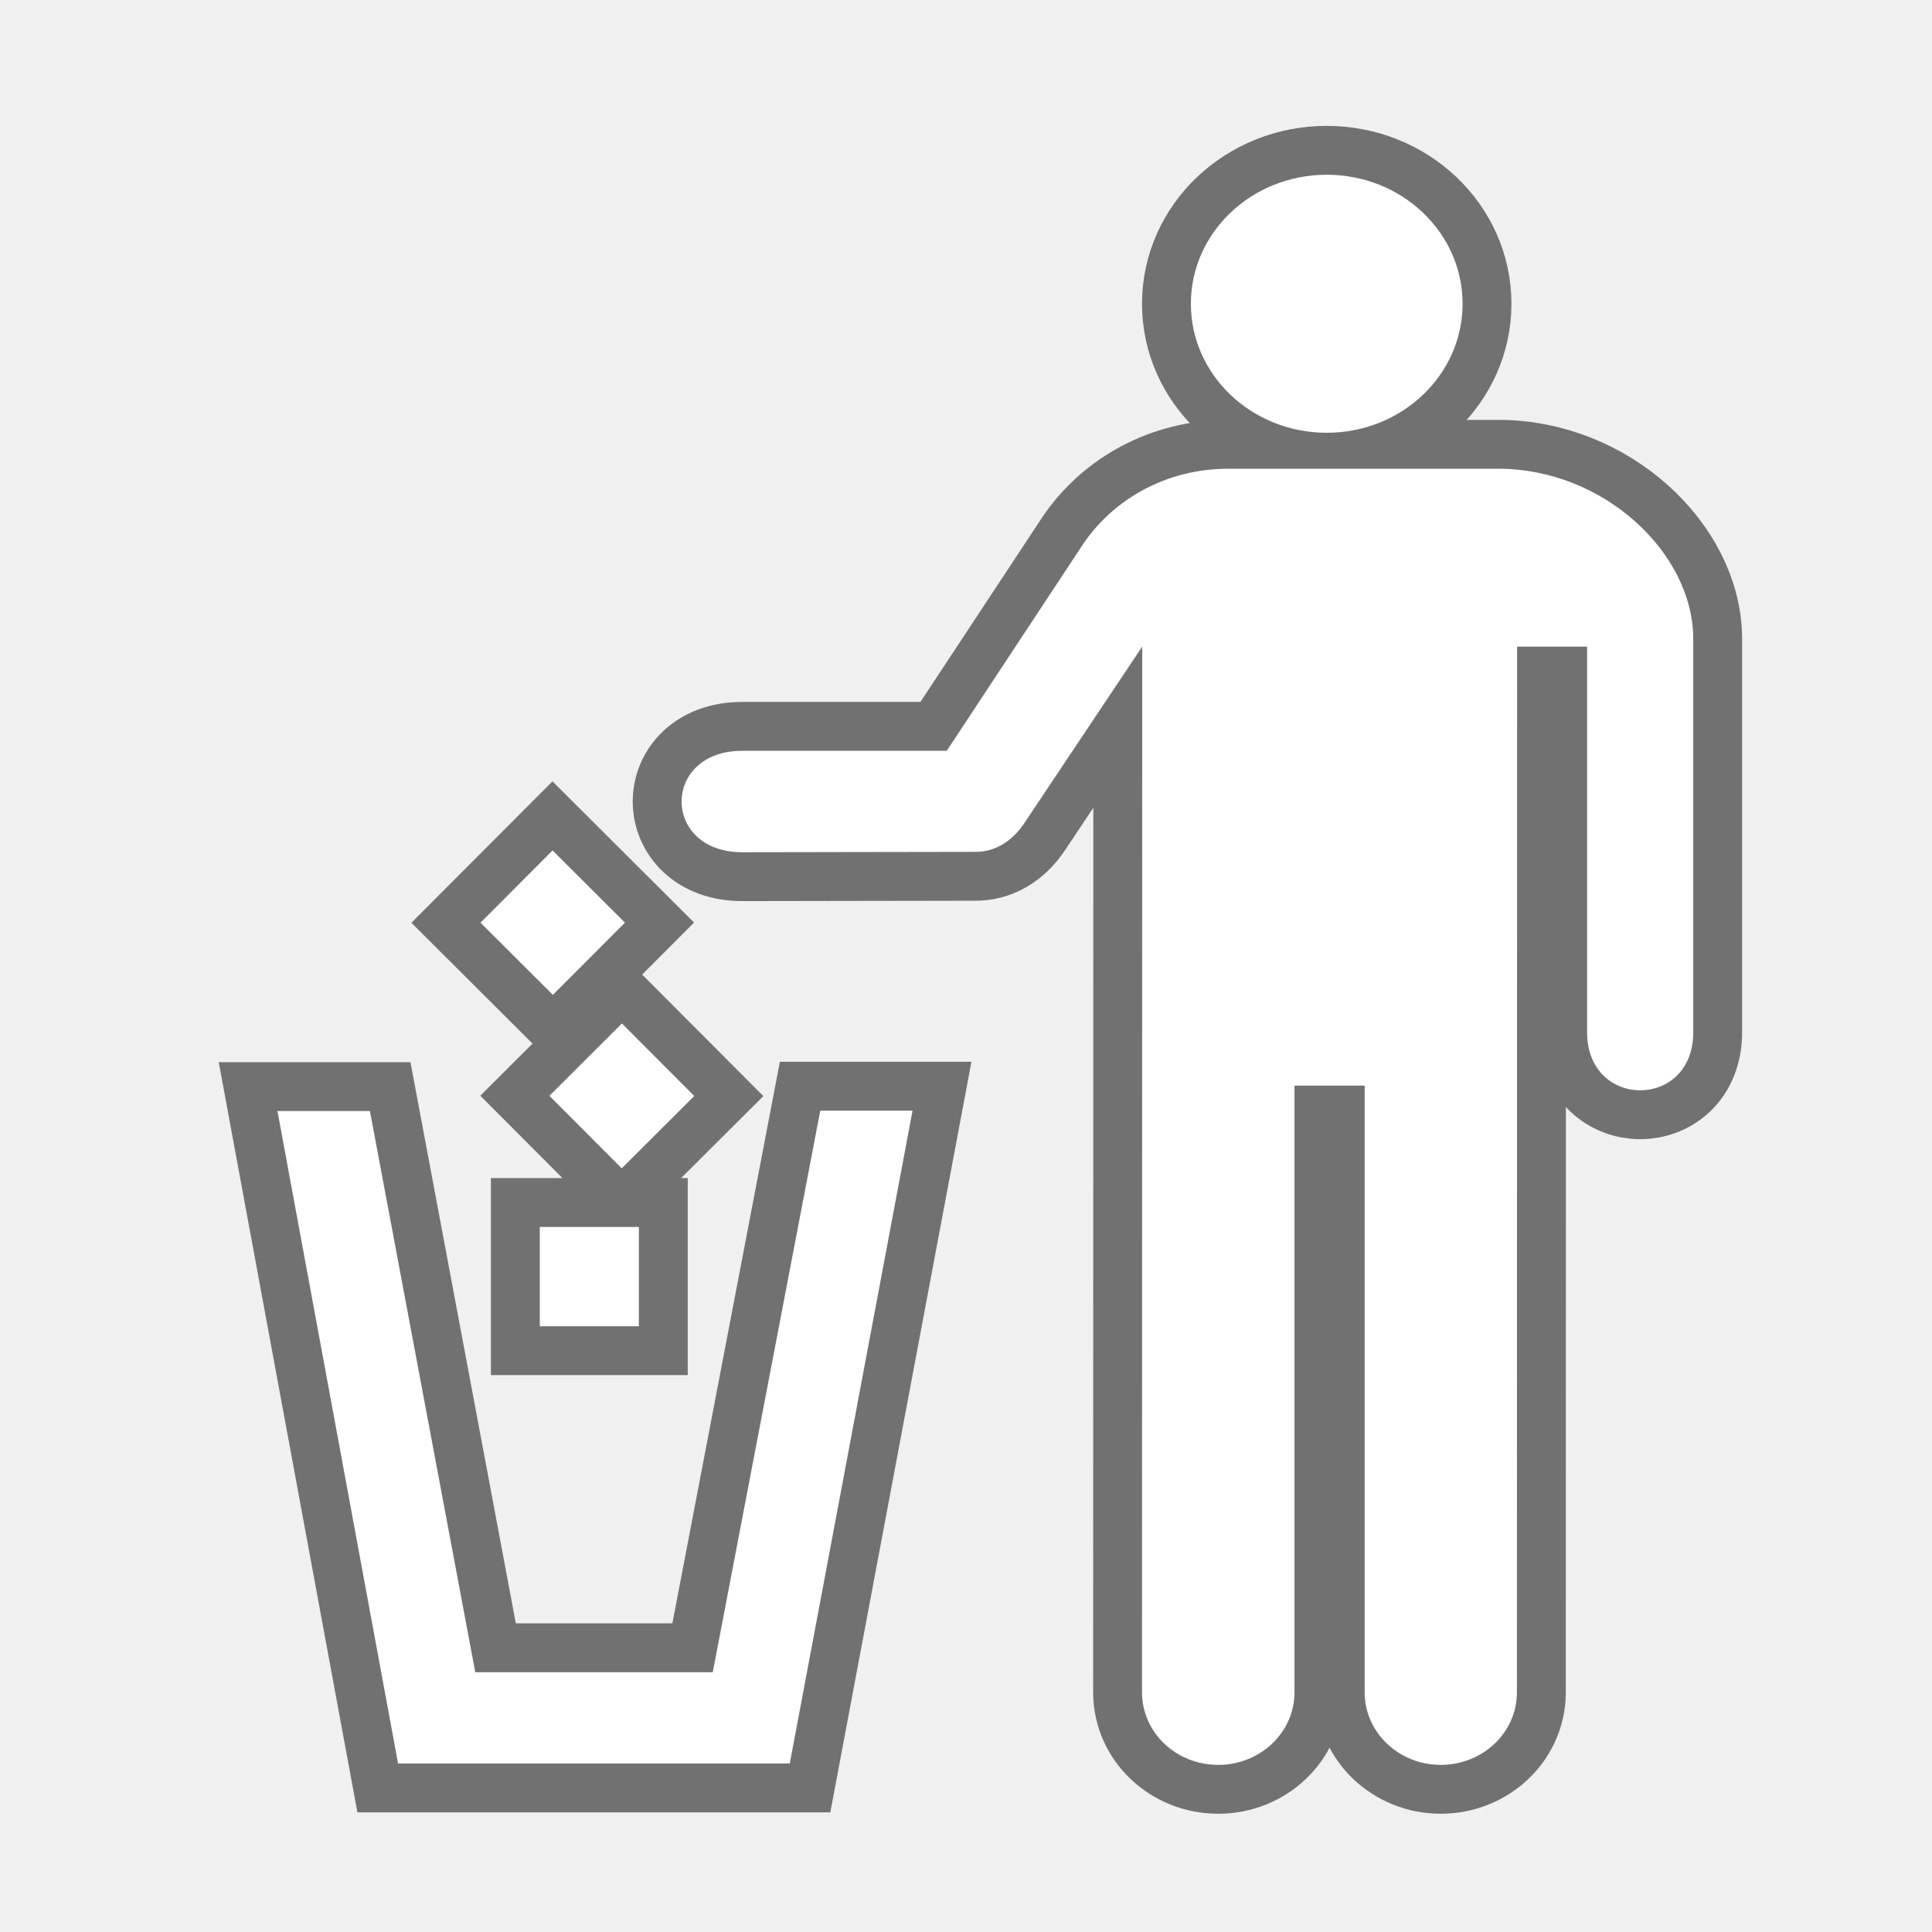
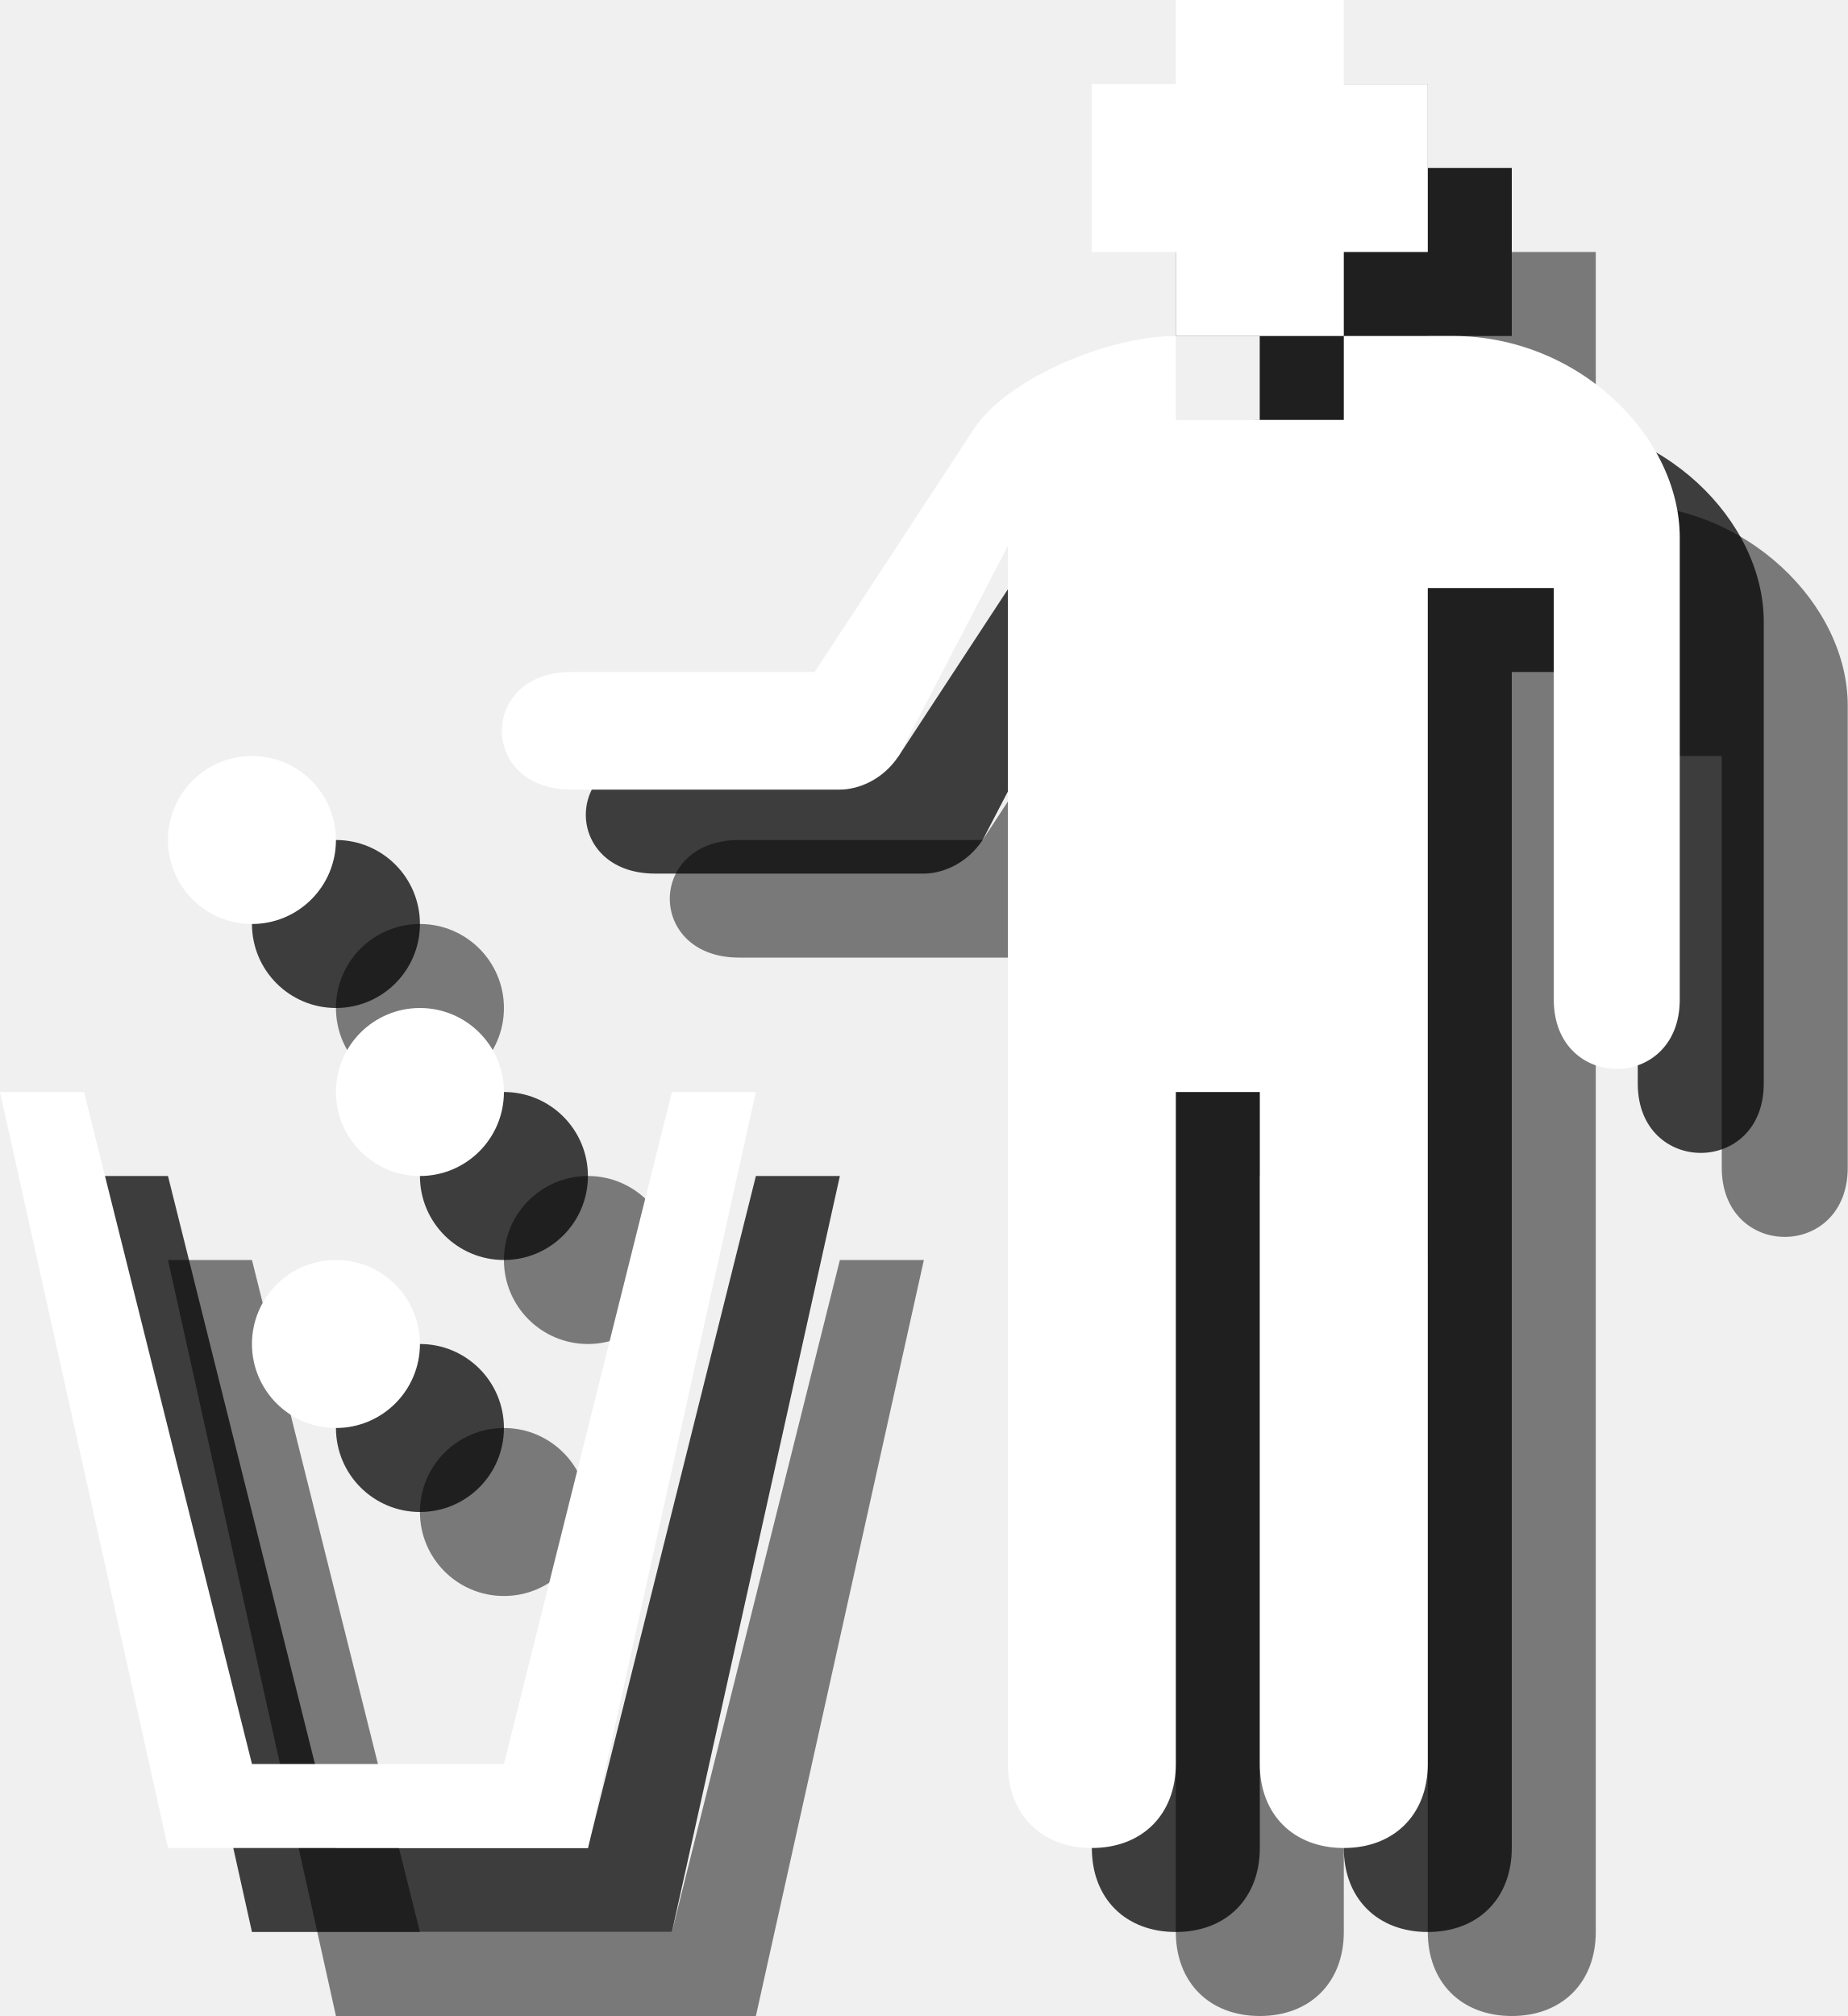
- <svg xmlns="http://www.w3.org/2000/svg" width="24" height="24" id="svg27577" version="1.1">
-   <defs id="defs27579" />
-   <g id="layer1" transform="translate(0,-1028.362)">
-     <g id="g15010" transform="matrix(1.333333,0,0,1.333333,-504.6036,802.5799)">
-       <path d="m 394.361,187.277 c 1.187,0 2.151,-0.96 2.151,-2.149 v -13.7 c 0,-1.184 -0.962,-2.149 -2.151,-2.149 h -13.699 c -1.187,0 -2.151,0.963 -2.151,2.149 v 13.7 c 0,1.187 0.962,2.149 2.151,2.149 h 13.699 z" id="path15012" style="opacity:0;fill:#272525" />
-       <g transform="matrix(1.821125,0,0,1.821125,338.9735,-477.1427)" style="opacity:0.6;fill:none;stroke:#1d1d1c;stroke-width:0.5;stroke-miterlimit:4;stroke-opacity:1;stroke-dasharray:none" id="g15014">
-         <ellipse d="m 29.161,356.543 c 0,0.365 -0.311,0.66 -0.695,0.66 -0.384,0 -0.695,-0.295 -0.695,-0.66 0,-0.365 0.311,-0.66 0.695,-0.66 0.384,0 0.695,0.295 0.695,0.66 z" cx="28.466" cy="356.543" rx="0.695" ry="0.66" id="ellipse15016" style="fill:none;stroke:#1d1d1c;stroke-width:0.5;stroke-miterlimit:4;stroke-opacity:1;stroke-dasharray:none" />
-         <rect x="24.44" y="361.266" width="0.507" height="0.508" id="rect15018" style="fill:none;stroke:#1d1d1c;stroke-width:0.5;stroke-miterlimit:4;stroke-opacity:1;stroke-dasharray:none" />
-         <rect x="272.598" y="236.792" transform="matrix(0.7062062,0.7080062,-0.7080062,0.7062062,0,0)" width="0.524" height="0.524" id="rect15020" style="fill:none;stroke:#1d1d1c;stroke-width:0.5;stroke-miterlimit:4;stroke-opacity:1;stroke-dasharray:none" />
-         <rect x="271.118" y="237.109" transform="matrix(0.7080062,0.7062062,-0.7062062,0.7080062,0,0)" width="0.523" height="0.522" id="rect15022" style="fill:none;stroke:#1d1d1c;stroke-width:0.5;stroke-miterlimit:4;stroke-opacity:1;stroke-dasharray:none" />
-         <polygon points="24.11,363.544 23.571,360.673 23.098,360.673 23.715,364.011 25.719,364.011 26.347,360.671 25.875,360.671 25.325,363.544 " id="polygon15024" style="fill:none;stroke:#1d1d1c;stroke-width:0.5;stroke-miterlimit:4;stroke-opacity:1;stroke-dasharray:none" />
-         <path d="m 26.522,358.83 h -1.046 c -0.414,0 -0.414,0.519 0,0.519 l 1.195,-0.002 c 0.089,0 0.181,-0.045 0.25,-0.15 l 0.601,-0.9 -10e-4,5.35 c 0,0.205 0.174,0.371 0.39,0.371 0.215,0 0.39,-0.166 0.39,-0.371 v -3.104 h 0.359 v 3.104 c 0,0.205 0.175,0.371 0.389,0.371 0.216,0 0.39,-0.166 0.39,-0.371 l 0.001,-5.35 h 0.358 v 1.973 c 0,0.396 0.544,0.396 0.543,0 v -2.013 c 0,-0.438 -0.457,-0.87 -0.997,-0.87 h -1.382 c -0.312,0 -0.584,0.152 -0.742,0.385 l -0.698,1.058 z" id="path15026" style="fill:none;stroke:#1d1d1c;stroke-width:0.5;stroke-miterlimit:4;stroke-opacity:1;stroke-dasharray:none" />
-       </g>
-       <g style="fill:#ffffff;fill-opacity:1" transform="matrix(1.821125,0,0,1.821125,338.9735,-477.1427)" id="g15028">
-         <ellipse style="fill:#ffffff;fill-opacity:1" id="ellipse15030" ry="0.66" rx="0.695" cy="356.543" cx="28.466" d="m 29.161,356.543 c 0,0.365 -0.311,0.66 -0.695,0.66 -0.384,0 -0.695,-0.295 -0.695,-0.66 0,-0.365 0.311,-0.66 0.695,-0.66 0.384,0 0.695,0.295 0.695,0.66 z" />
-         <rect style="fill:#ffffff;fill-opacity:1" id="rect15032" height="0.508" width="0.507" y="361.266" x="24.44" />
-         <rect style="fill:#ffffff;fill-opacity:1" id="rect15034" height="0.524" width="0.524" transform="matrix(0.7062062,0.7080062,-0.7080062,0.7062062,0,0)" y="236.792" x="272.598" />
-         <rect style="fill:#ffffff;fill-opacity:1" id="rect15036" height="0.522" width="0.523" transform="matrix(0.7080062,0.7062062,-0.7062062,0.7080062,0,0)" y="237.109" x="271.118" />
-         <polygon style="fill:#ffffff;fill-opacity:1" id="polygon15038" points="24.11,363.544 23.571,360.673 23.098,360.673 23.715,364.011 25.719,364.011 26.347,360.671 25.875,360.671 25.325,363.544 " />
-         <path style="fill:#ffffff;fill-opacity:1" id="path15040" d="m 26.522,358.83 h -1.046 c -0.414,0 -0.414,0.519 0,0.519 l 1.195,-0.002 c 0.089,0 0.181,-0.045 0.25,-0.15 l 0.601,-0.9 -10e-4,5.35 c 0,0.205 0.174,0.371 0.39,0.371 0.215,0 0.39,-0.166 0.39,-0.371 v -3.104 h 0.359 v 3.104 c 0,0.205 0.175,0.371 0.389,0.371 0.216,0 0.39,-0.166 0.39,-0.371 l 0.001,-5.35 h 0.358 v 1.973 c 0,0.396 0.544,0.396 0.543,0 v -2.013 c 0,-0.438 -0.457,-0.87 -0.997,-0.87 h -1.382 c -0.312,0 -0.584,0.152 -0.742,0.385 l -0.698,1.058 z" />
-       </g>
-     </g>
+ <svg xmlns="http://www.w3.org/2000/svg" version="1.1" id="Layer_1" x="0px" y="0px" width="22px" height="24px" viewBox="0 0 22 24" style="enable-background:new 0 0 22 24;" xml:space="preserve">
+   <g style="opacity:0.5;">
+     <path style="fill:#010101;" d="M11.7,10H8.8c-1.1,0-1.1,1.4,0,1.4l3.2,0c0.2,0,0.5-0.1,0.7-0.4L14,8.5V23c0,0.6,0.4,1,1,1c0.6,0,1-0.4,1-1   v-8h1v8c0,0.6,0.4,1,1,1c0.6,0,1-0.4,1-1V9h1.5v4.9c0,1.1,1.5,1.1,1.5,0V8.4C22,7.2,20.8,6,19.3,6H18v1h-2V6c-0.8,0-2,0.5-2.4,1.1   L11.7,10L11.7,10z" />
+     <polygon style="fill:#010101;" points="2,15 3,15 5,23 8,23 10,15 11,15 9,24 4,24  " />
+     <polygon style="fill:#010101;" points="16,2 18,2 18,3 19,3 19,5 18,5 18,6 16,6 16,5 15,5 15,3 16,3  " />
+     <circle style="fill:#010101;" cx="5" cy="12" r="1" />
+     <circle style="fill:#010101;" cx="7" cy="15" r="1" />
+     <circle style="fill:#010101;" cx="6" cy="18" r="1" />
+   </g>
+   <g style="opacity:0.75;">
+     <path style="fill:#010101;" d="M10.7,9H7.8c-1.1,0-1.1,1.4,0,1.4l3.2,0c0.2,0,0.5-0.1,0.7-0.4L13,7.5V22c0,0.6,0.4,1,1,1c0.6,0,1-0.4,1-1   v-8h1v8c0,0.6,0.4,1,1,1c0.6,0,1-0.4,1-1V8h1.5v4.9c0,1.1,1.5,1.1,1.5,0V7.4C21,6.2,19.8,5,18.3,5H17v1h-2V5c-0.8,0-2,0.5-2.4,1.1   L10.7,9L10.7,9z" />
+     <polygon style="fill:#010101;" points="1,14 2,14 4,22 7,22 9,14 10,14 8,23 3,23  " />
+     <polygon style="fill:#010101;" points="15,1 17,1 17,2 18,2 18,4 17,4 17,5 15,5 15,4 14,4 14,2 15,2  " />
+     <circle style="fill:#010101;" cx="4" cy="11" r="1" />
+     <circle style="fill:#010101;" cx="6" cy="14" r="1" />
+     <circle style="fill:#010101;" cx="5" cy="17" r="1" />
+   </g>
+   <g>
+     <path style="fill:#FFFFFF;" d="M9.7,8H6.8c-1.1,0-1.1,1.4,0,1.4l3.2,0c0.2,0,0.5-0.1,0.7-0.4L12,6.5V21c0,0.6,0.4,1,1,1c0.6,0,1-0.4,1-1v-8   h1v8c0,0.6,0.4,1,1,1c0.6,0,1-0.4,1-1V7h1.5v4.9c0,1.1,1.5,1.1,1.5,0V6.4C20,5.2,18.8,4,17.3,4H16v1h-2V4c-0.8,0-2,0.5-2.4,1.1   L9.7,8L9.7,8z" />
+     <polygon style="fill:#FFFFFF;" points="0,13 1,13 3,21 6,21 8,13 9,13 7,22 2,22  " />
+     <polygon style="fill:#FFFFFF;" points="14,0 16,0 16,1 17,1 17,3 16,3 16,4 14,4 14,3 13,3 13,1 14,1  " />
+     <circle style="fill:#FFFFFF;" cx="3" cy="10" r="1" />
+     <circle style="fill:#FFFFFF;" cx="5" cy="13" r="1" />
+     <circle style="fill:#FFFFFF;" cx="4" cy="16" r="1" />
  </g>
</svg>
